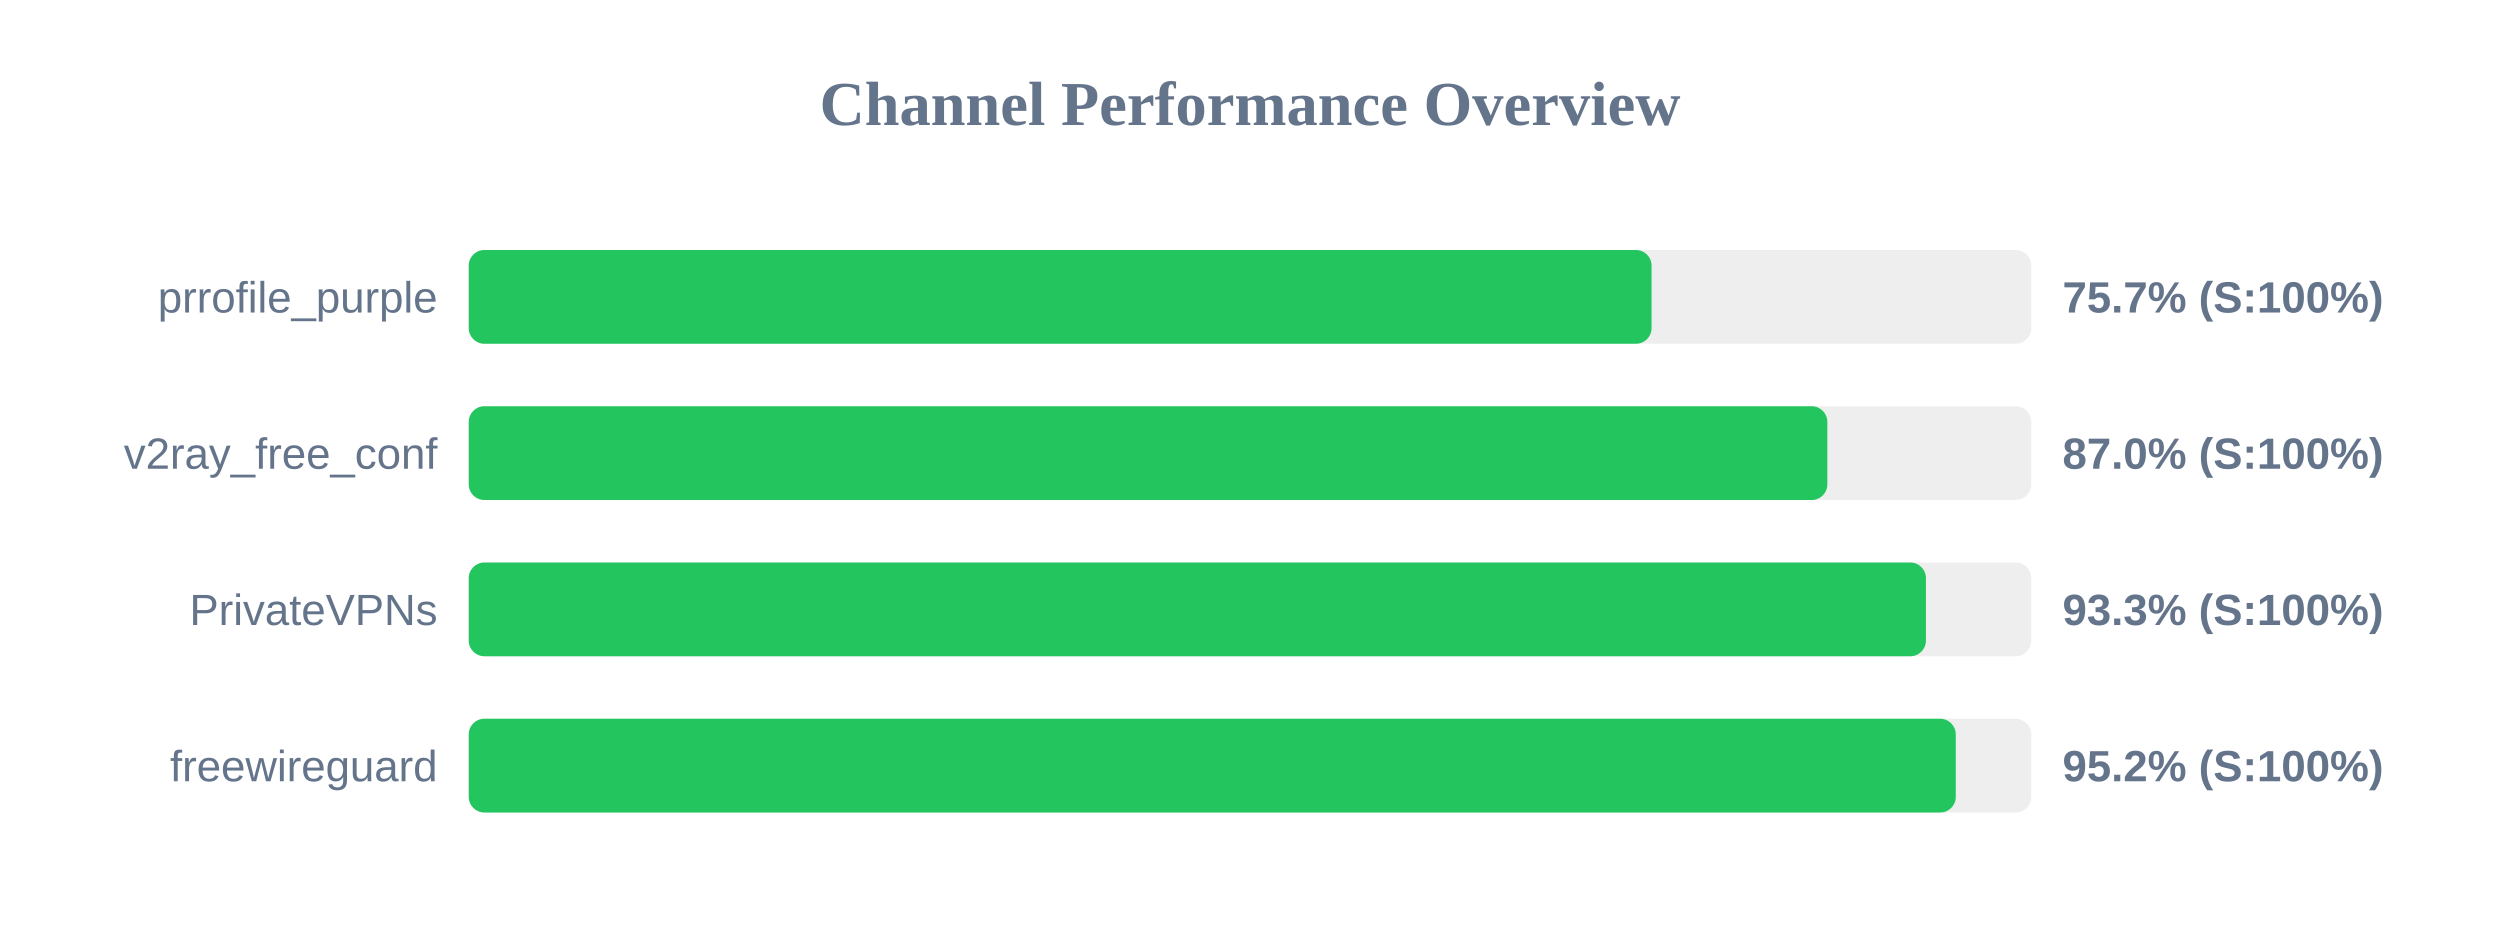
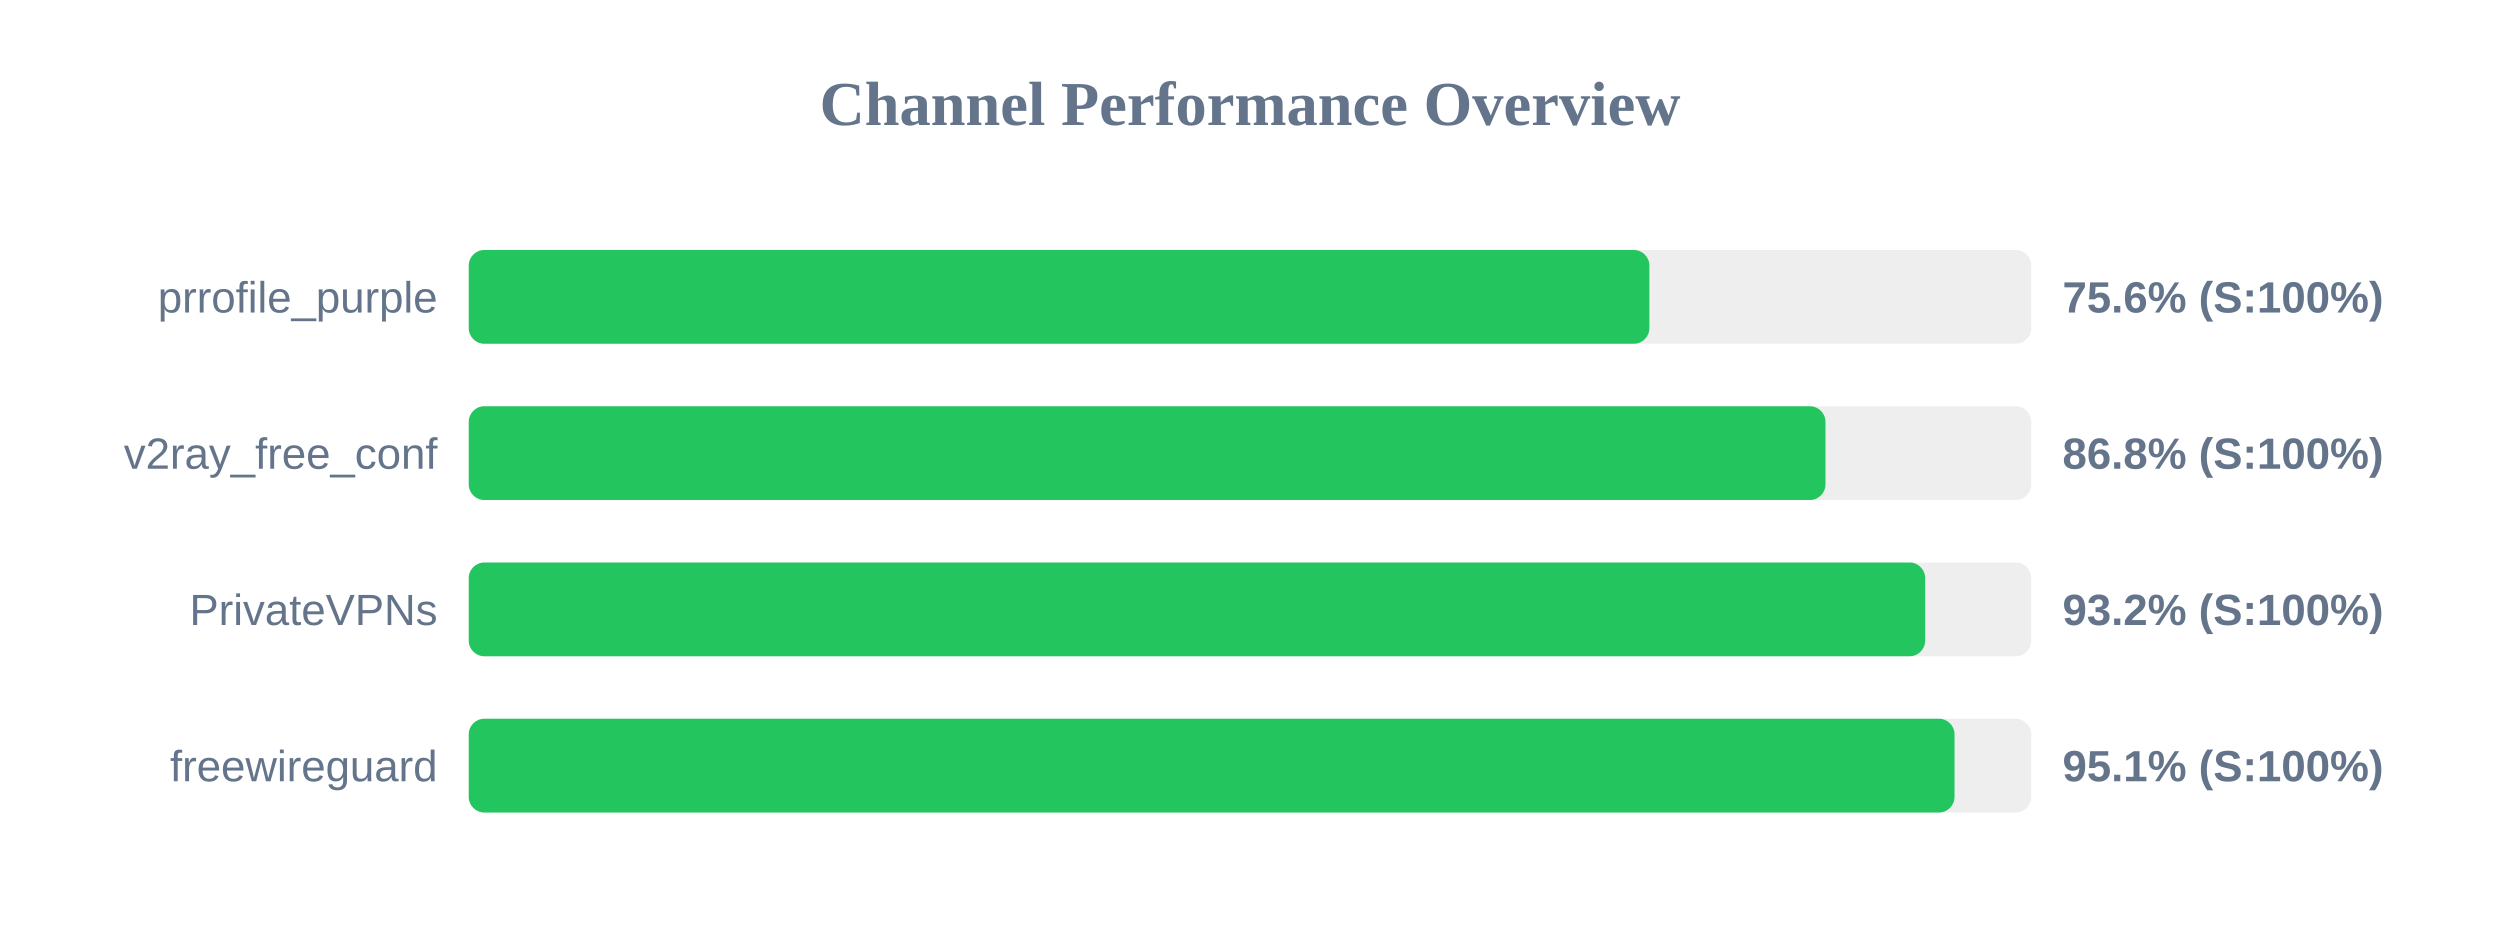
<svg xmlns="http://www.w3.org/2000/svg" width="800" height="300" version="1.1">
  <style>
        .row { font: 14px Arial; fill: #64748b; }
        .score { font: bold 14px Arial; fill: #64748b; }
    </style>
  <text x="400" y="40" text-anchor="middle" font-size="20px" font-weight="bold" fill="#64748b">Channel Performance Overview</text>
  <rect x="150" y="80" width="500" height="30" fill="#eee" rx="5" />
-   <rect x="150" y="80" width="378.5" height="30" fill="#22c55e" rx="5" />
+   <rect x="150" y="80" width="377.8" height="30" fill="#22c55e" rx="5" />
  <text x="140" y="100" text-anchor="end" class="row">prrofile_purple</text>
-   <text x="660" y="100" text-anchor="start" class="score">75.7% (S:100%)</text>
+   <text x="660" y="100" text-anchor="start" class="score">75.6% (S:100%)</text>
  <rect x="150" y="130" width="500" height="30" fill="#eee" rx="5" />
-   <rect x="150" y="130" width="434.75" height="30" fill="#22c55e" rx="5" />
+   <rect x="150" y="130" width="434.15" height="30" fill="#22c55e" rx="5" />
  <text x="140" y="150" text-anchor="end" class="row">v2ray_free_conf</text>
-   <text x="660" y="150" text-anchor="start" class="score">87.0% (S:100%)</text>
+   <text x="660" y="150" text-anchor="start" class="score">86.8% (S:100%)</text>
  <rect x="150" y="180" width="500" height="30" fill="#eee" rx="5" />
-   <rect x="150" y="180" width="466.3" height="30" fill="#22c55e" rx="5" />
+   <rect x="150" y="180" width="466.05" height="30" fill="#22c55e" rx="5" />
  <text x="140" y="200" text-anchor="end" class="row">PrivateVPNs</text>
-   <text x="660" y="200" text-anchor="start" class="score">93.3% (S:100%)</text>
+   <text x="660" y="200" text-anchor="start" class="score">93.2% (S:100%)</text>
  <rect x="150" y="230" width="500" height="30" fill="#eee" rx="5" />
-   <rect x="150" y="230" width="475.85" height="30" fill="#22c55e" rx="5" />
+   <rect x="150" y="230" width="475.45" height="30" fill="#22c55e" rx="5" />
  <text x="140" y="250" text-anchor="end" class="row">freewireguard</text>
-   <text x="660" y="250" text-anchor="start" class="score">95.2% (S:100%)</text>
+   <text x="660" y="250" text-anchor="start" class="score">95.1% (S:100%)</text>
</svg>
